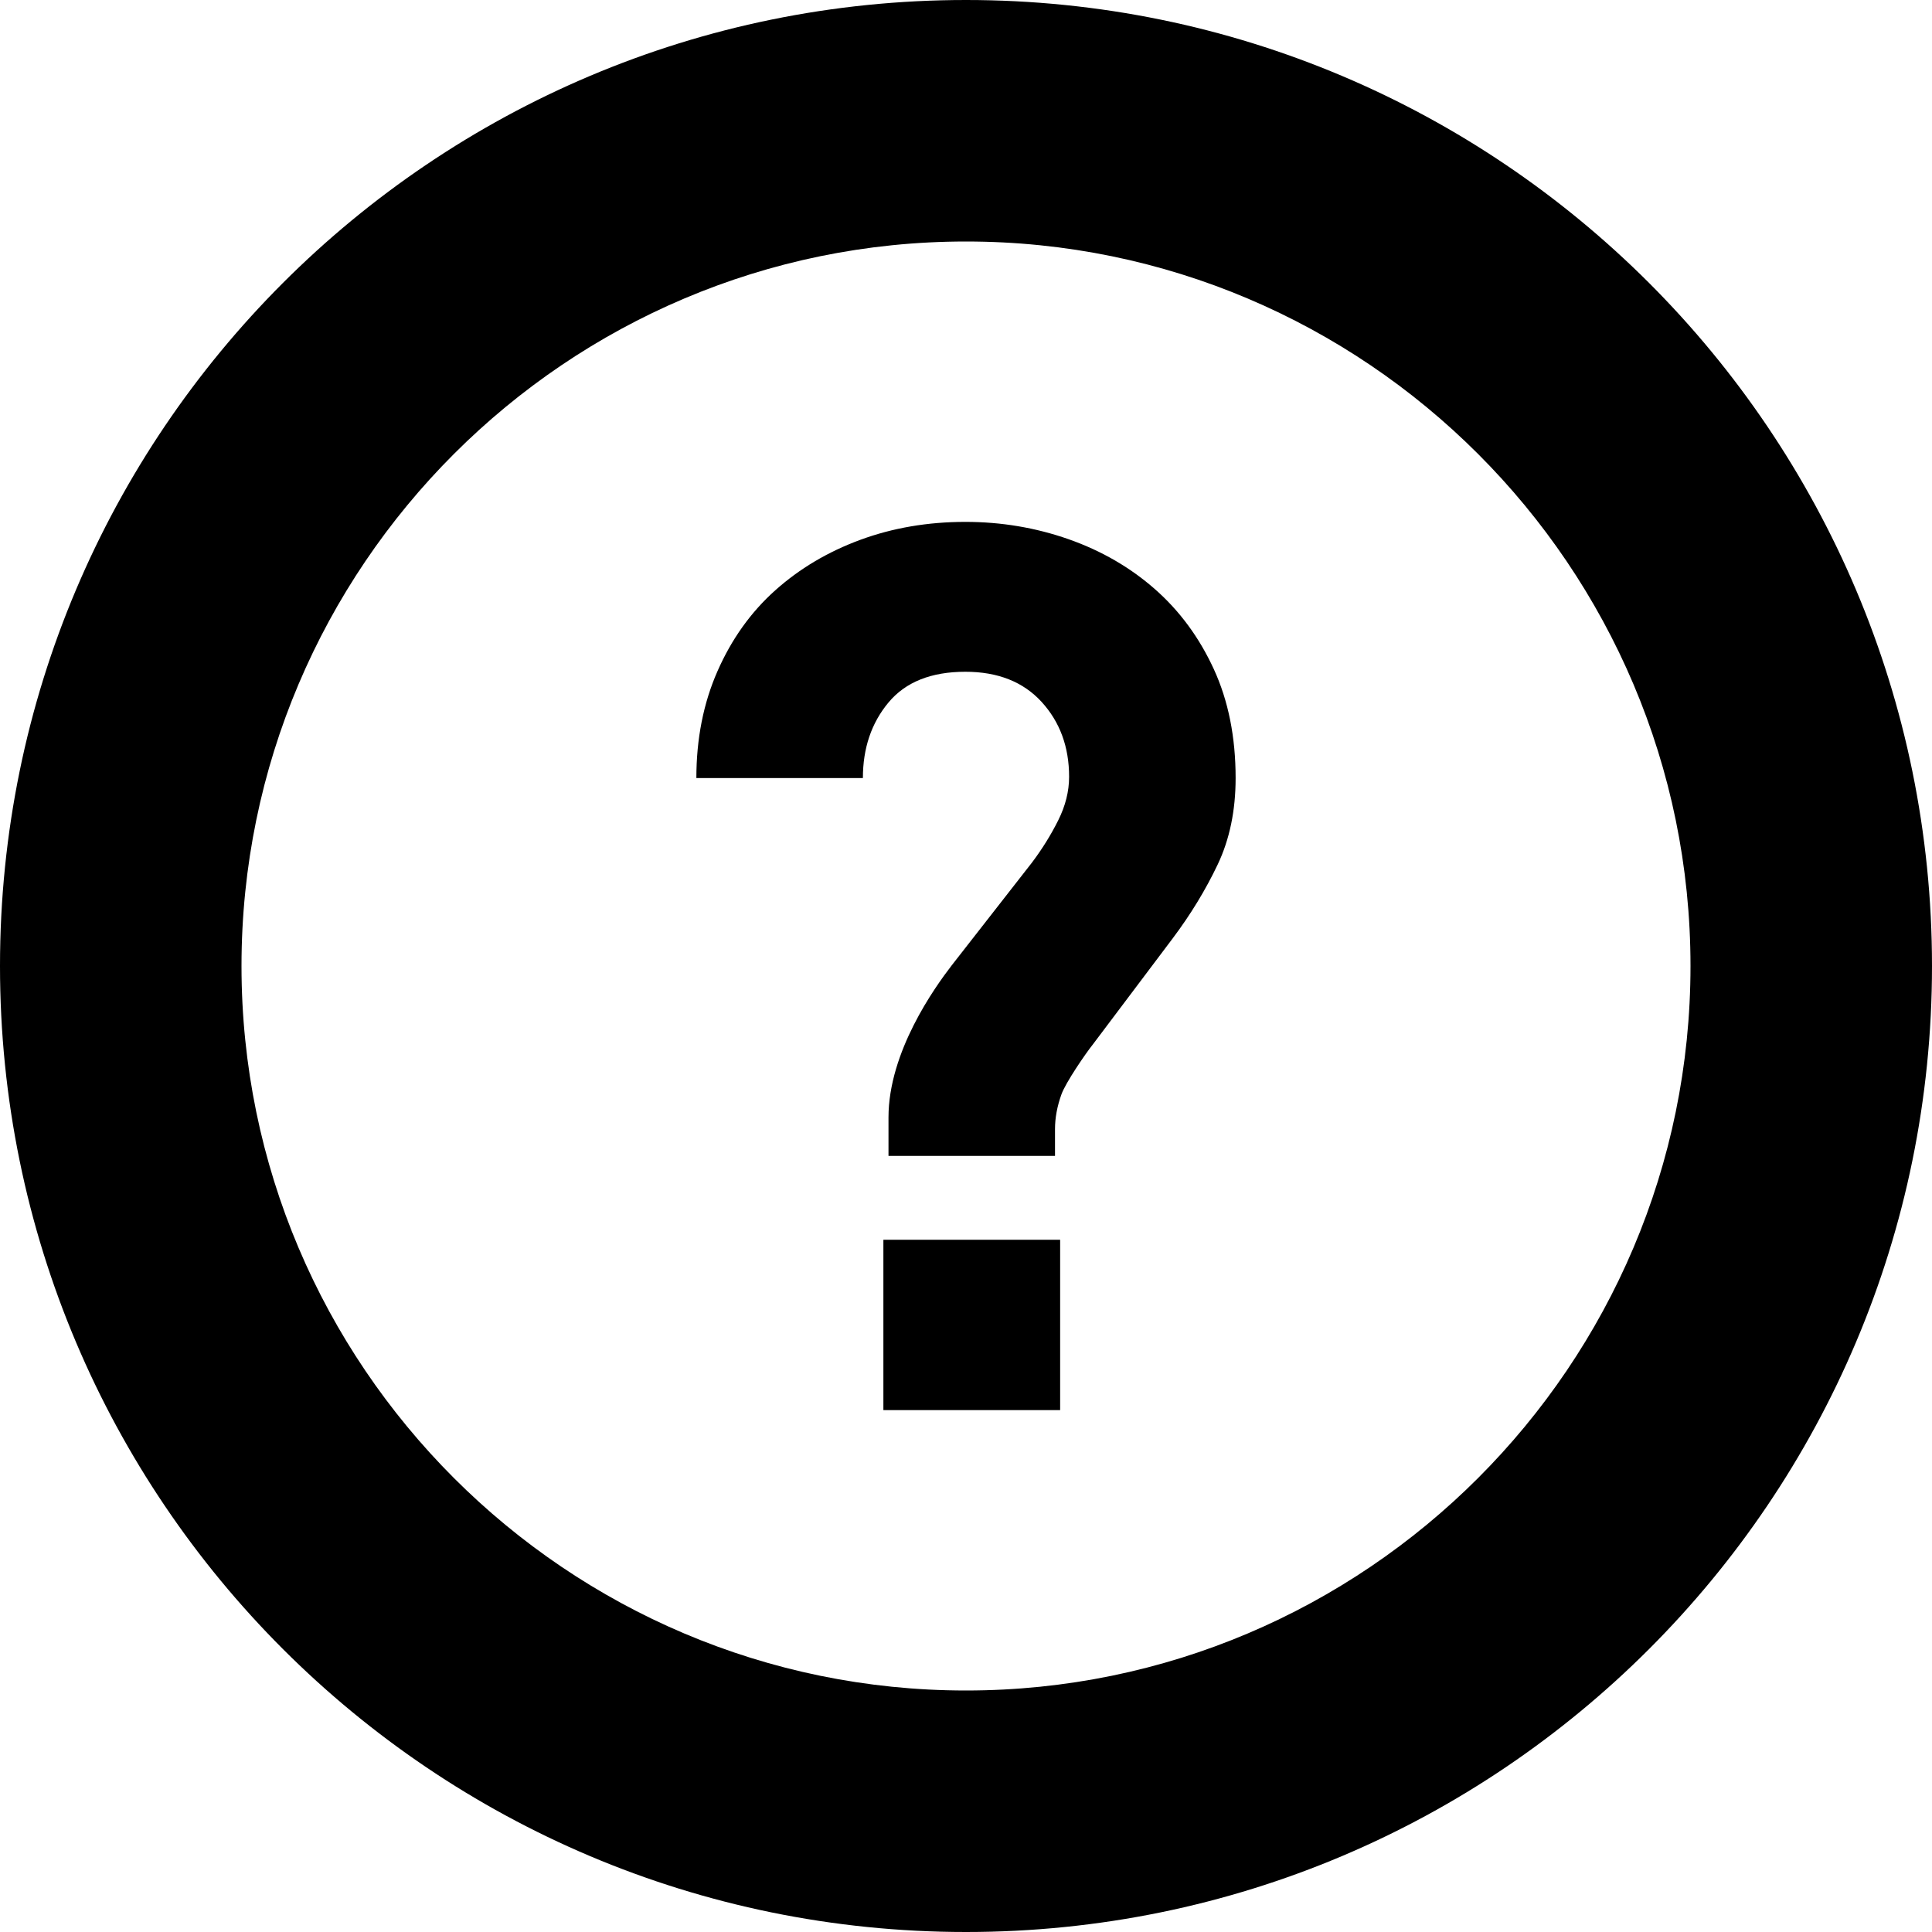
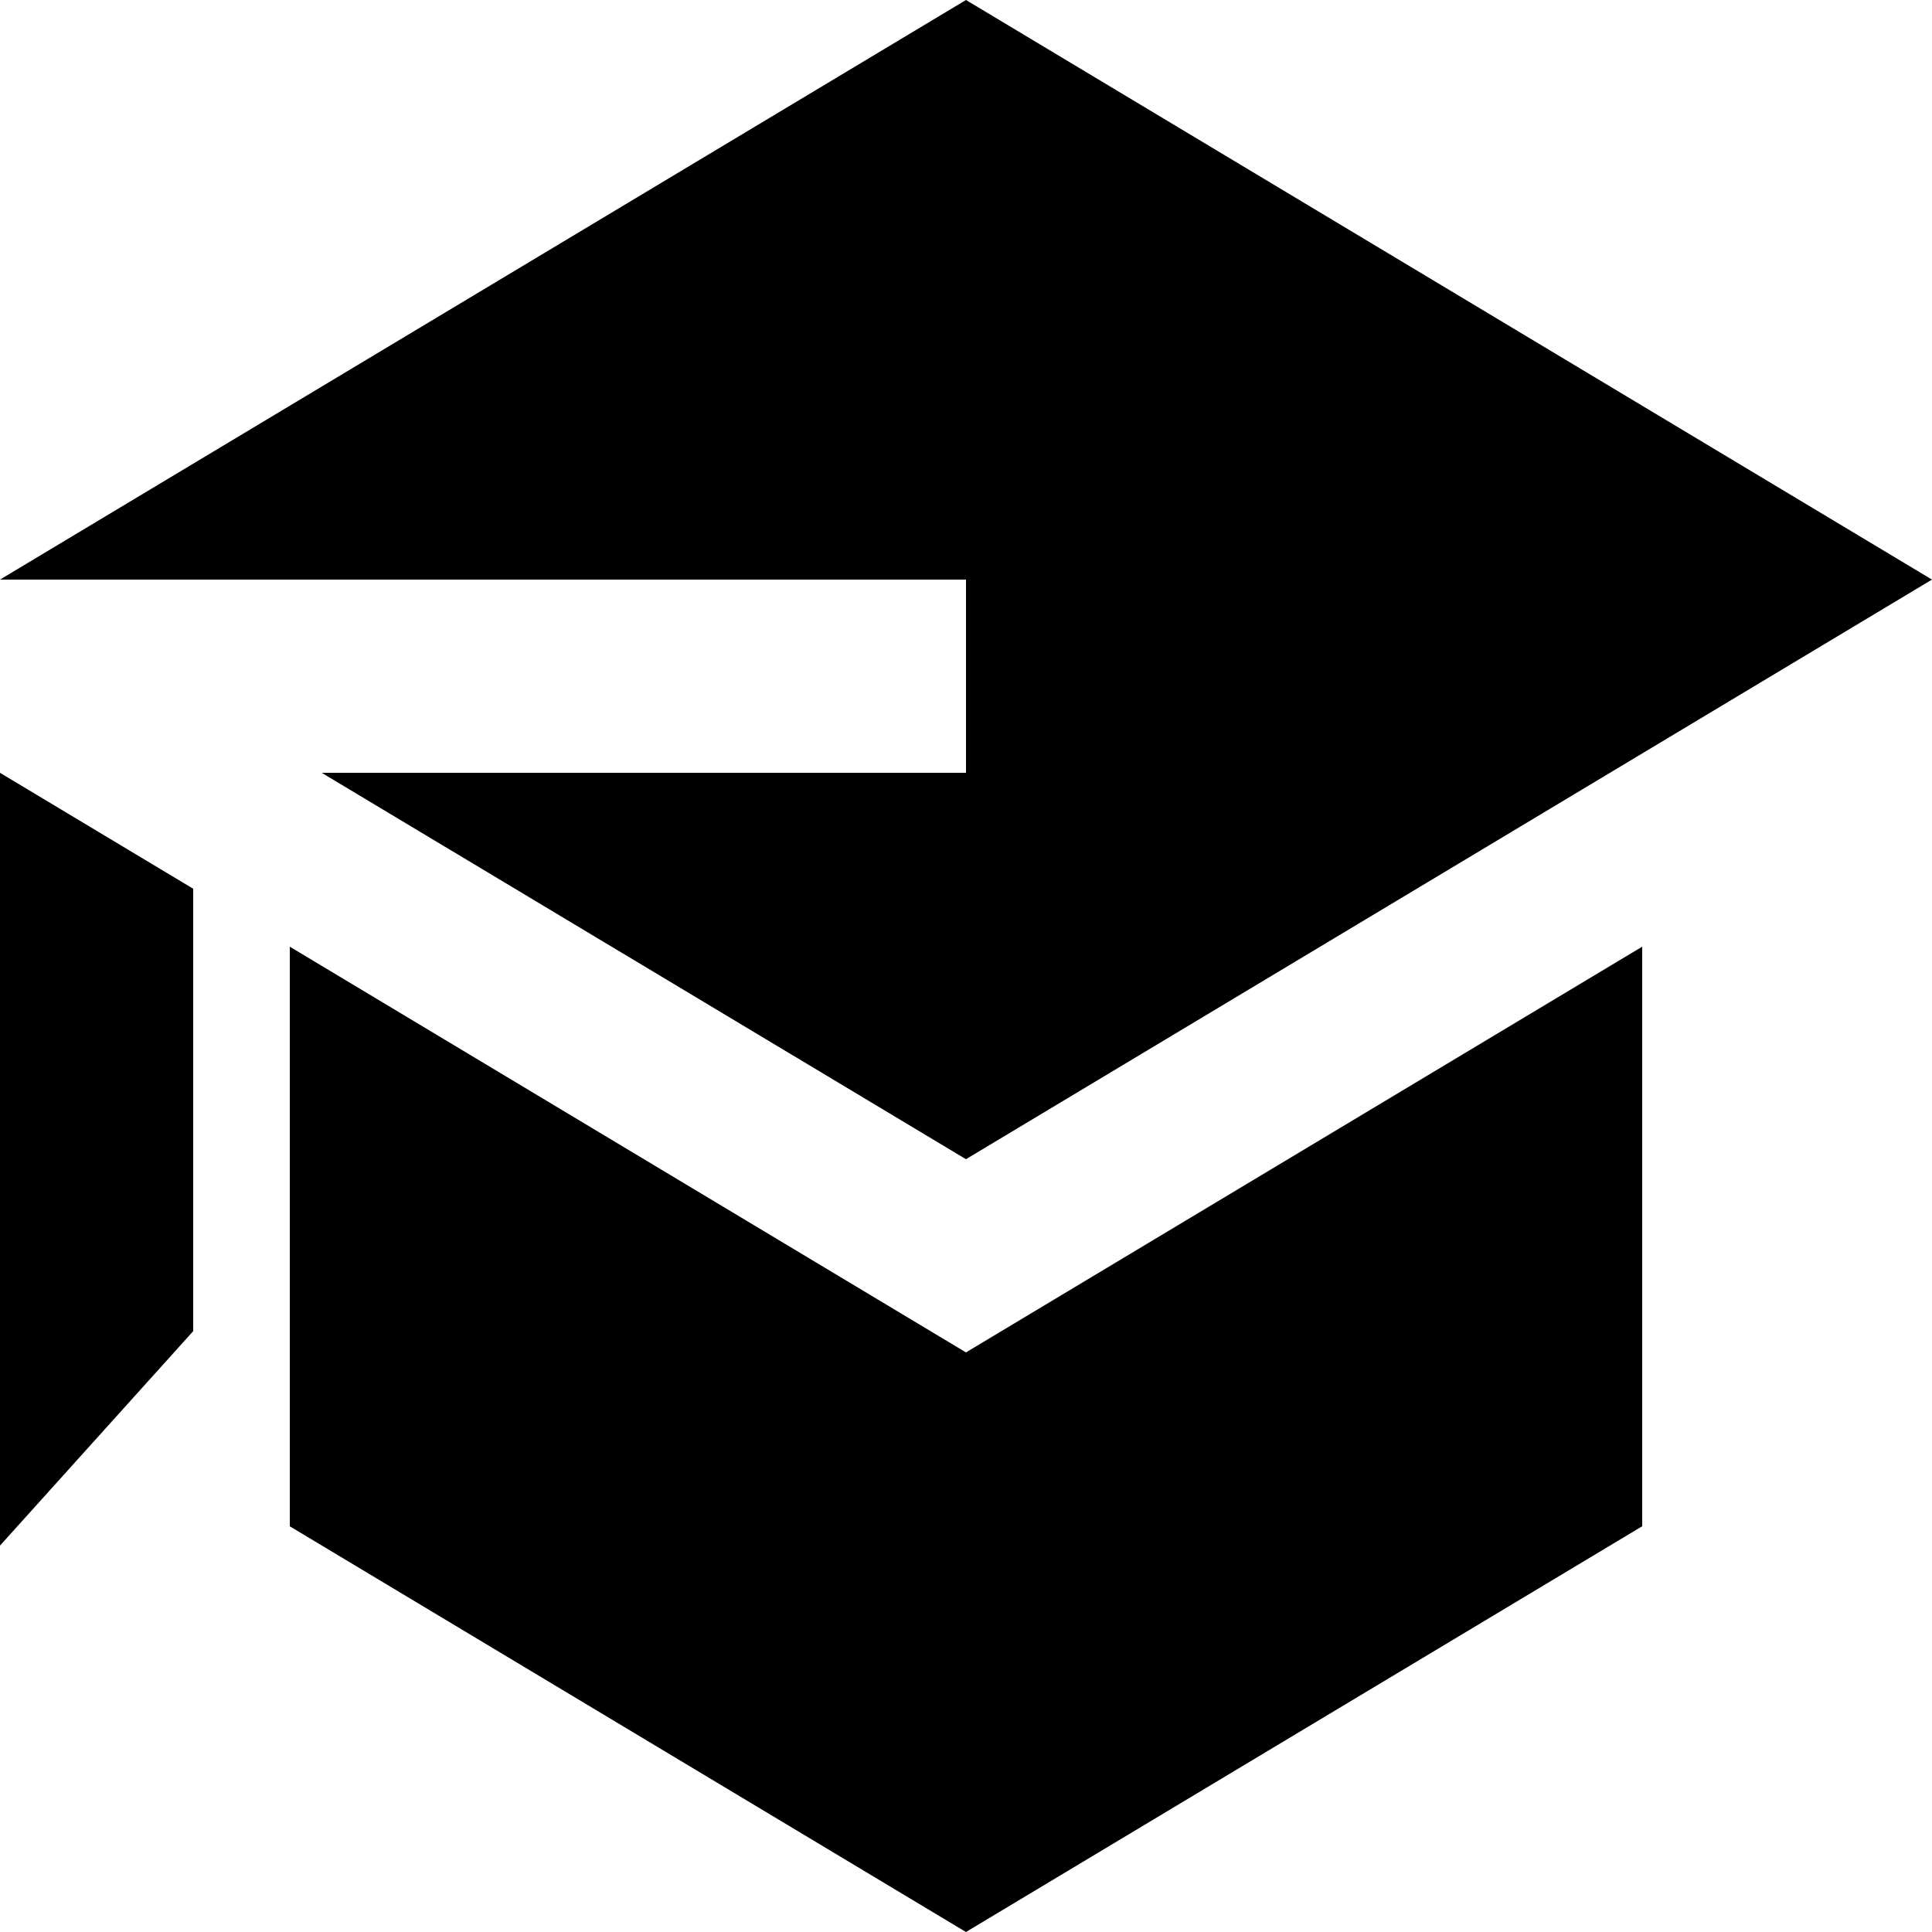
- <svg xmlns="http://www.w3.org/2000/svg" version="1.1" id="_x32_" viewBox="0 0 512 512" xml:space="preserve">
-   <style type="text/css">
- 	.st0{fill:#000000;}
- </style>
-   <g>
-     <path class="st0" d="M306.068,156.129c-6.566-5.771-14.205-10.186-22.912-13.244c-8.715-3.051-17.82-4.58-27.326-4.58   c-9.961,0-19.236,1.59-27.834,4.752c-8.605,3.171-16.127,7.638-22.576,13.41c-6.449,5.772-11.539,12.9-15.272,21.384   c-3.736,8.486-5.604,17.937-5.604,28.34h44.131c0-7.915,2.258-14.593,6.785-20.028c4.524-5.426,11.314-8.138,20.369-8.138   c8.598,0,15.328,2.661,20.197,7.974c4.864,5.322,7.297,11.942,7.297,19.856c0,3.854-0.965,7.698-2.887,11.543   c-1.922,3.854-4.242,7.586-6.959,11.197l-21.26,27.232c-4.527,5.884-16.758,22.908-16.758,40.316v10.187h44.129v-7.128   c0-2.938,0.562-5.996,1.699-9.168c1.127-3.162,6.453-10.904,8.268-13.168l21.264-28.243c4.752-6.333,8.705-12.839,11.881-19.518   c3.166-6.67,4.752-14.308,4.752-22.913c0-10.86-1.926-20.478-5.772-28.85C317.832,168.969,312.627,161.892,306.068,156.129z" />
-     <rect x="234.106" y="328.551" class="st0" width="46.842" height="45.144" />
-     <path class="st0" d="M256,0C114.613,0,0,114.615,0,256s114.613,256,256,256c141.383,0,256-114.615,256-256S397.383,0,256,0z    M256,448c-105.871,0-192-86.131-192-192S150.129,64,256,64c105.867,0,192,86.131,192,192S361.867,448,256,448z" />
-   </g>
+ <svg xmlns="http://www.w3.org/2000/svg" viewBox="0 0 20 20">
+   <path d="M3.33 8L10 12l10-6-10-6L0 6h10v2H3.33zM0 8v8l2-2.22V9.2L0 8zm10 12l-5-3-2-1.2v-6l7 4.2 7-4.2v6L10 20z" />
</svg>
